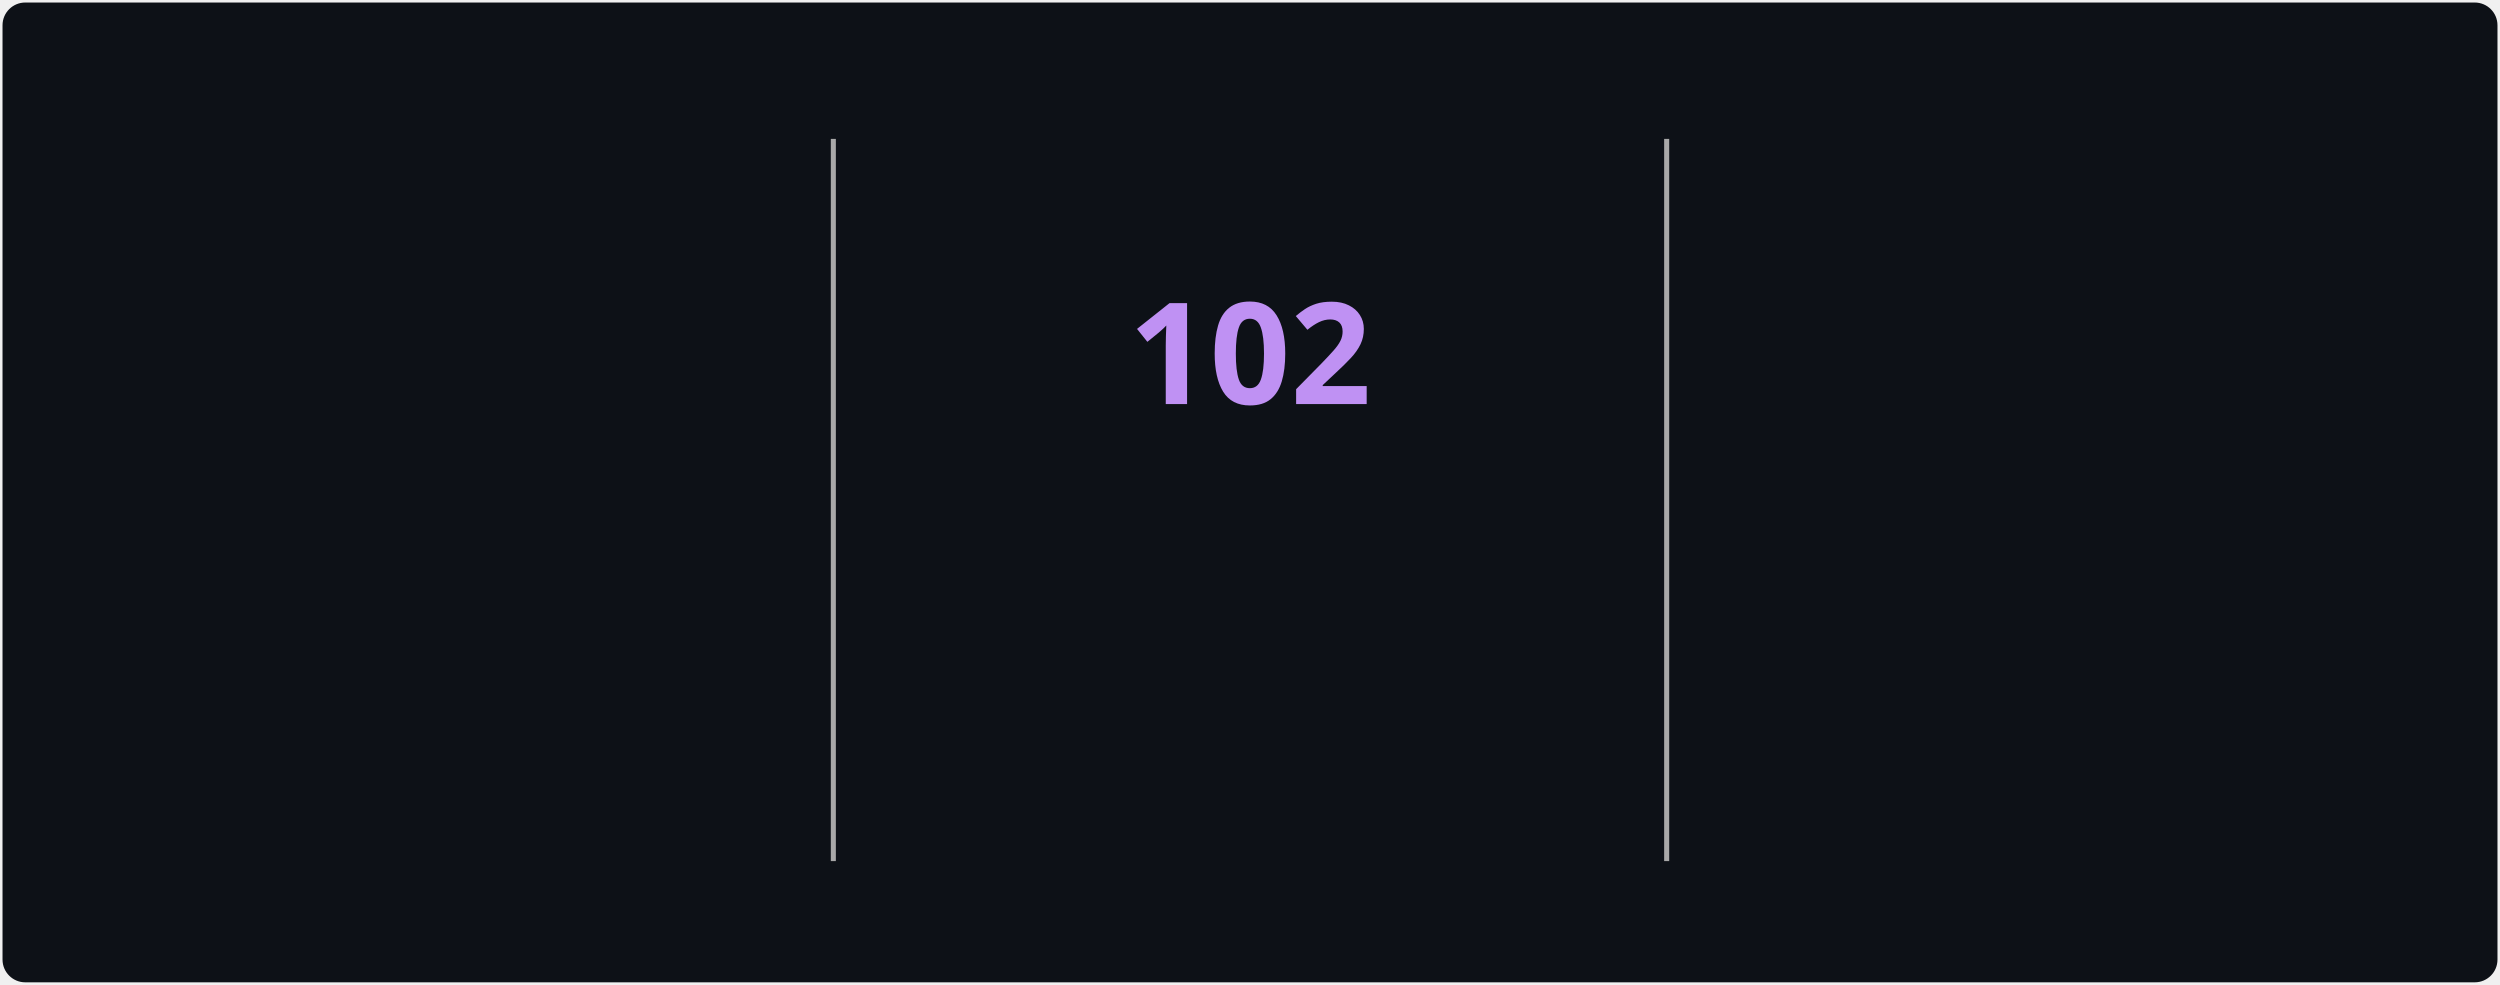
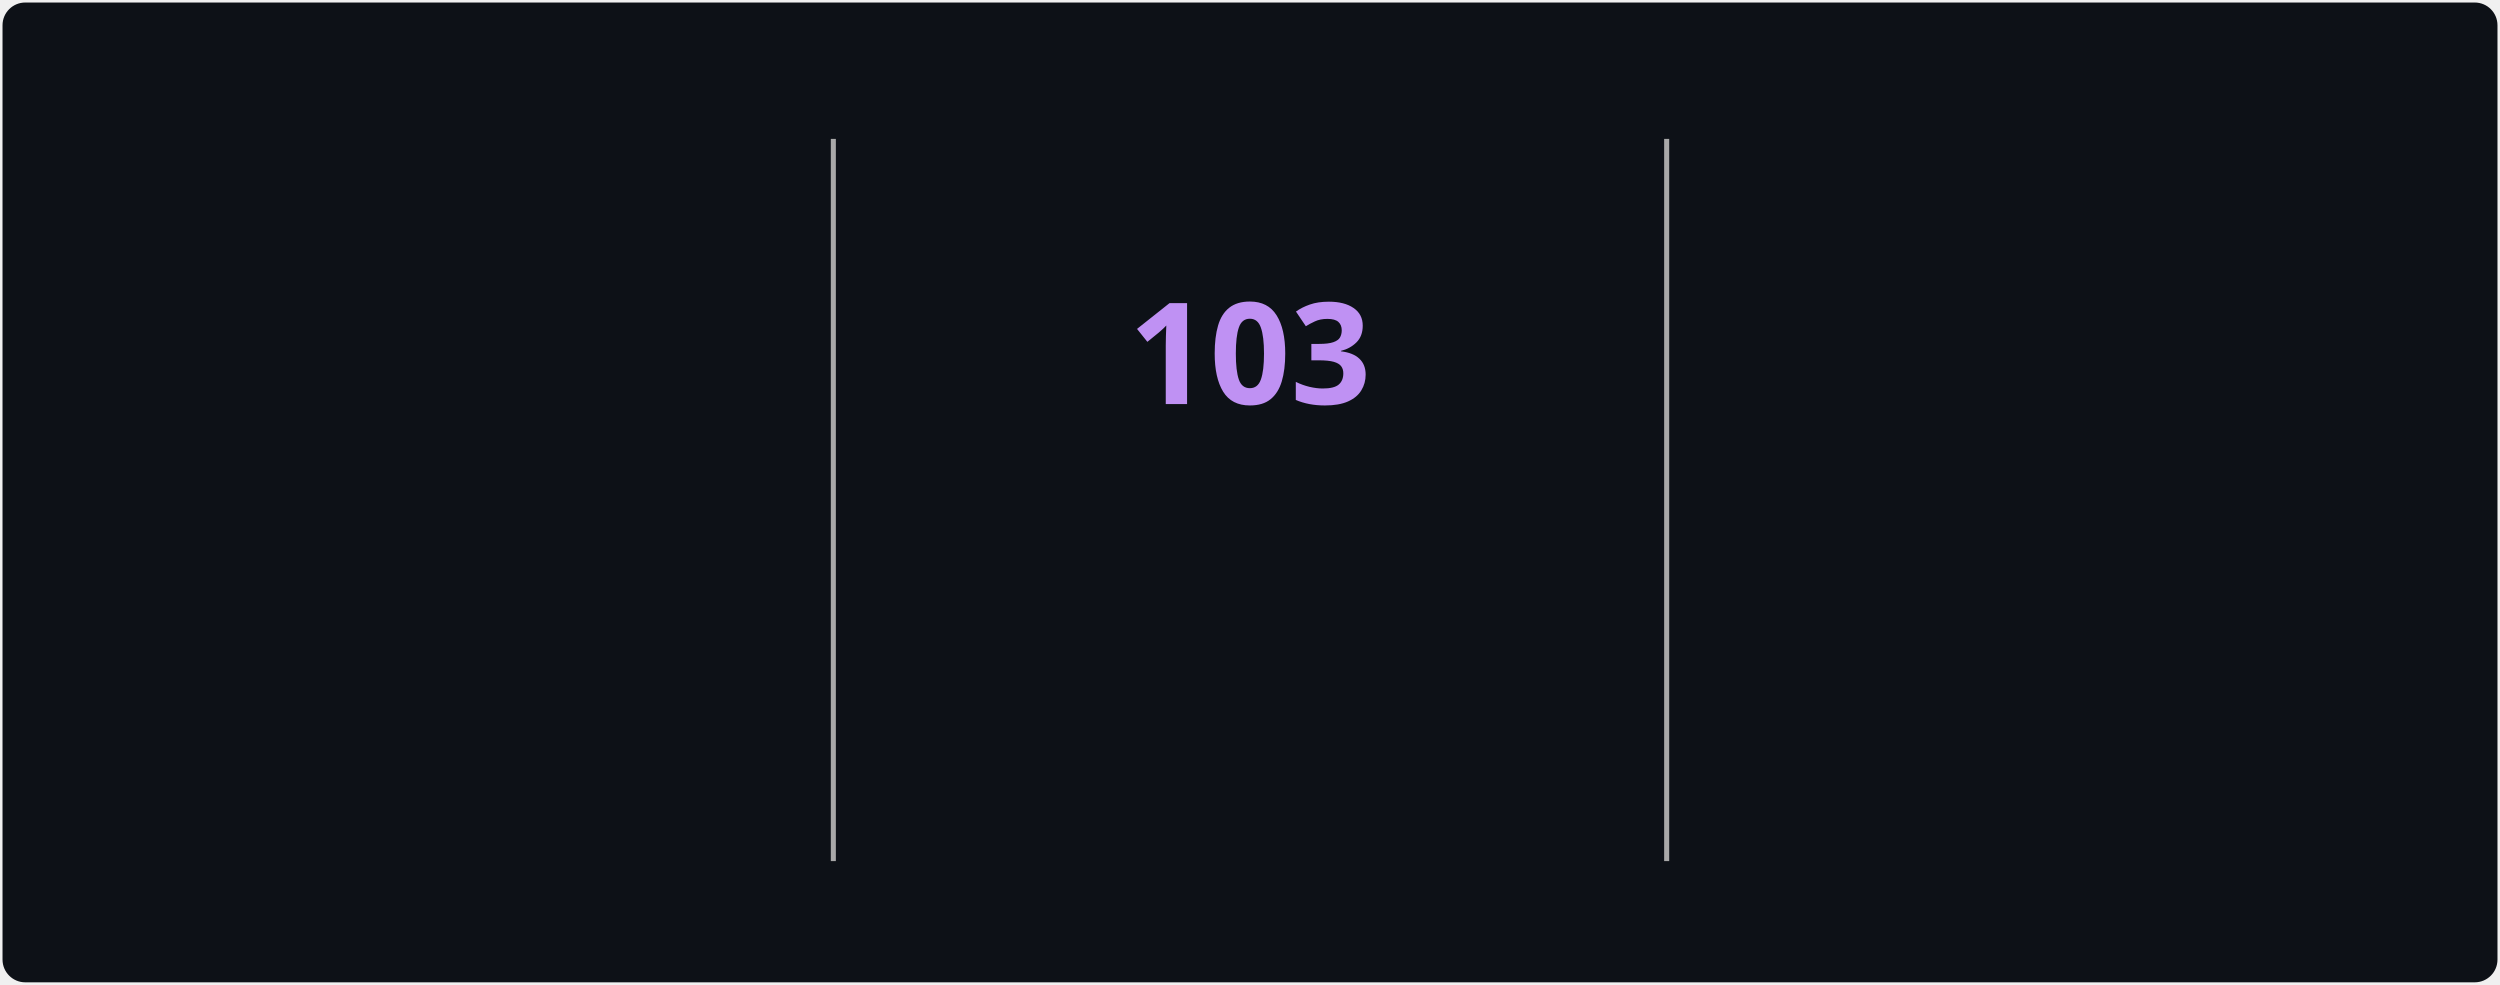
<svg xmlns="http://www.w3.org/2000/svg" style="isolation: isolate" viewBox="0 0 495 195" width="495px" height="195px" direction="ltr">
  <style>
            @keyframes currstreak {
                0% { font-size: 3px; opacity: 0.2; }
                80% { font-size: 34px; opacity: 1; }
                100% { font-size: 28px; opacity: 1; }
            }
            @keyframes fadein {
                0% { opacity: 0; }
                100% { opacity: 1; }
            }
        </style>
  <defs>
    <clipPath id="outer_rectangle">
      <rect width="495" height="195" rx="4.5" />
    </clipPath>
    <mask id="mask_out_ring_behind_fire">
      <rect width="495" height="195" fill="white" />
      <ellipse id="mask-ellipse" cx="247.5" cy="32" rx="13" ry="18" fill="black" />
    </mask>
  </defs>
  <g clip-path="url(#outer_rectangle)">
    <g style="isolation: isolate">
      <rect stroke="#000000" stroke-opacity="0" fill="#0d1117" rx="4.5" x="0.5" y="0.5" width="494" height="194" />
    </g>
    <g style="isolation: isolate">
      <line x1="165" y1="28" x2="165" y2="170" vector-effect="non-scaling-stroke" stroke-width="1" stroke="#A8A8A8" stroke-linejoin="miter" stroke-linecap="square" stroke-miterlimit="3" />
      <line x1="330" y1="28" x2="330" y2="170" vector-effect="non-scaling-stroke" stroke-width="1" stroke="#A8A8A8" stroke-linejoin="miter" stroke-linecap="square" stroke-miterlimit="3" />
    </g>
    <g style="isolation: isolate">
      <g transform="translate(82.5, 48)">
        <text x="0" y="32" stroke-width="0" text-anchor="middle" fill="#70A5FD" stroke="none" font-family="&quot;Segoe UI&quot;, Ubuntu, sans-serif" font-weight="700" font-size="28px" font-style="normal" style="opacity: 0; animation: fadein 0.5s linear forwards 0.6s">
-                         3,348
+                         3,370
                    </text>
      </g>
      <g transform="translate(82.5, 84)">
        <text x="0" y="32" stroke-width="0" text-anchor="middle" fill="#c9d1d9" stroke="none" font-family="&quot;Segoe UI&quot;, Ubuntu, sans-serif" font-weight="400" font-size="14px" font-style="normal" style="opacity: 0; animation: fadein 0.5s linear forwards 0.7s">
                        Total Contributions
                    </text>
      </g>
      <g transform="translate(82.5, 114)">
        <text x="0" y="32" stroke-width="0" text-anchor="middle" fill="#c9d1d9" stroke="none" font-family="&quot;Segoe UI&quot;, Ubuntu, sans-serif" font-weight="400" font-size="12px" font-style="normal" style="opacity: 0; animation: fadein 0.5s linear forwards 0.8s">
                        Jul 22, 2025 - Present
                    </text>
      </g>
    </g>
    <g style="isolation: isolate">
      <g transform="translate(247.5, 108)">
        <text x="0" y="32" stroke-width="0" text-anchor="middle" fill="#00ffff" stroke="none" font-family="&quot;Segoe UI&quot;, Ubuntu, sans-serif" font-weight="700" font-size="14px" font-style="normal" style="opacity: 0; animation: fadein 0.5s linear forwards 0.9s">
                        Current Streak
                    </text>
      </g>
      <g transform="translate(247.5, 145)">
        <text x="0" y="21" stroke-width="0" text-anchor="middle" fill="#c9d1d9" stroke="none" font-family="&quot;Segoe UI&quot;, Ubuntu, sans-serif" font-weight="400" font-size="12px" font-style="normal" style="opacity: 0; animation: fadein 0.5s linear forwards 0.9s">
-                         Aug 1 - Nov 10
+                         Aug 1 - Nov 11
                    </text>
      </g>
      <g mask="url(#mask_out_ring_behind_fire)">
        <circle cx="247.5" cy="71" r="40" fill="none" stroke="#00ffff" stroke-width="5" style="opacity: 0; animation: fadein 0.5s linear forwards 0.4s" />
      </g>
      <g transform="translate(247.5, 19.5)" stroke-opacity="0" style="opacity: 0; animation: fadein 0.5s linear forwards 0.6s">
        <path d="M -12 -0.5 L 15 -0.5 L 15 23.5 L -12 23.5 L -12 -0.5 Z" fill="none" />
        <path d="M 1.5 0.67 C 1.5 0.67 2.24 3.32 2.24 5.47 C 2.24 7.53 0.89 9.2 -1.17 9.2 C -3.23 9.2 -4.79 7.53 -4.79 5.47 L -4.76 5.11 C -6.78 7.51 -8 10.62 -8 13.99 C -8 18.41 -4.42 22 0 22 C 4.42 22 8 18.41 8 13.99 C 8 8.6 5.41 3.79 1.5 0.67 Z M -0.29 19 C -2.07 19 -3.51 17.6 -3.51 15.86 C -3.51 14.24 -2.46 13.1 -0.7 12.74 C 1.07 12.38 2.9 11.53 3.92 10.16 C 4.31 11.45 4.51 12.81 4.51 14.2 C 4.51 16.85 2.36 19 -0.29 19 Z" fill="#ff6b6b" stroke-opacity="0" />
      </g>
      <g transform="translate(247.5, 48)">
        <text x="0" y="32" stroke-width="0" text-anchor="middle" fill="#BF91F3" stroke="none" font-family="&quot;Segoe UI&quot;, Ubuntu, sans-serif" font-weight="700" font-size="28px" font-style="normal" style="animation: currstreak 0.6s linear forwards">
-                         102
+                         103
                    </text>
      </g>
    </g>
    <g style="isolation: isolate">
      <g transform="translate(412.5, 48)">
        <text x="0" y="32" stroke-width="0" text-anchor="middle" fill="#70A5FD" stroke="none" font-family="&quot;Segoe UI&quot;, Ubuntu, sans-serif" font-weight="700" font-size="28px" font-style="normal" style="opacity: 0; animation: fadein 0.5s linear forwards 1.2s">
-                         102
+                         103
                    </text>
      </g>
      <g transform="translate(412.5, 84)">
        <text x="0" y="32" stroke-width="0" text-anchor="middle" fill="#c9d1d9" stroke="none" font-family="&quot;Segoe UI&quot;, Ubuntu, sans-serif" font-weight="400" font-size="14px" font-style="normal" style="opacity: 0; animation: fadein 0.5s linear forwards 1.3s">
                        Longest Streak
                    </text>
      </g>
      <g transform="translate(412.5, 114)">
        <text x="0" y="32" stroke-width="0" text-anchor="middle" fill="#c9d1d9" stroke="none" font-family="&quot;Segoe UI&quot;, Ubuntu, sans-serif" font-weight="400" font-size="12px" font-style="normal" style="opacity: 0; animation: fadein 0.5s linear forwards 1.4s">
-                         Aug 1 - Nov 10
+                         Aug 1 - Nov 11
                    </text>
      </g>
    </g>
  </g>
</svg>
